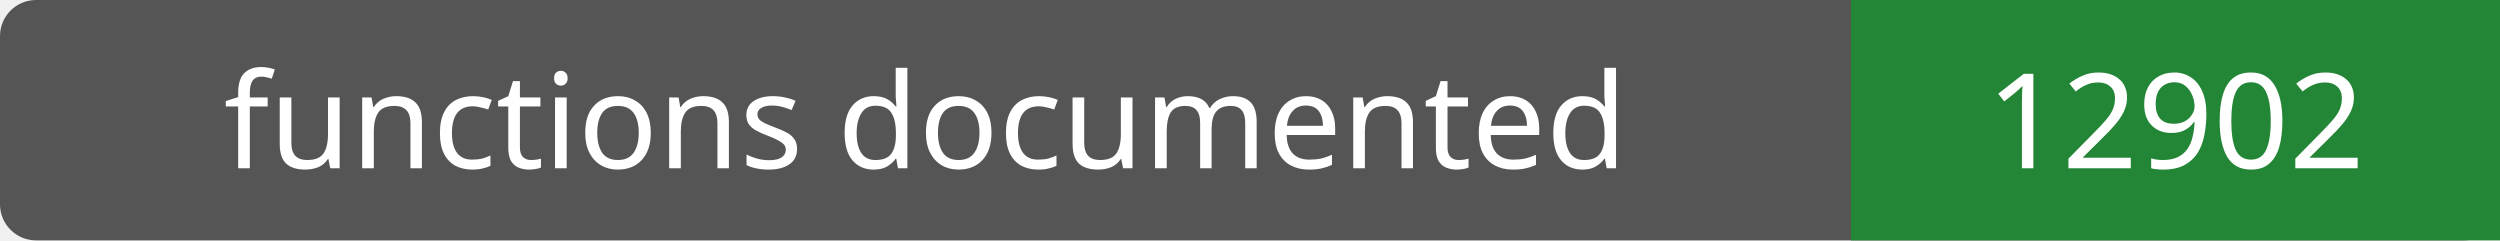
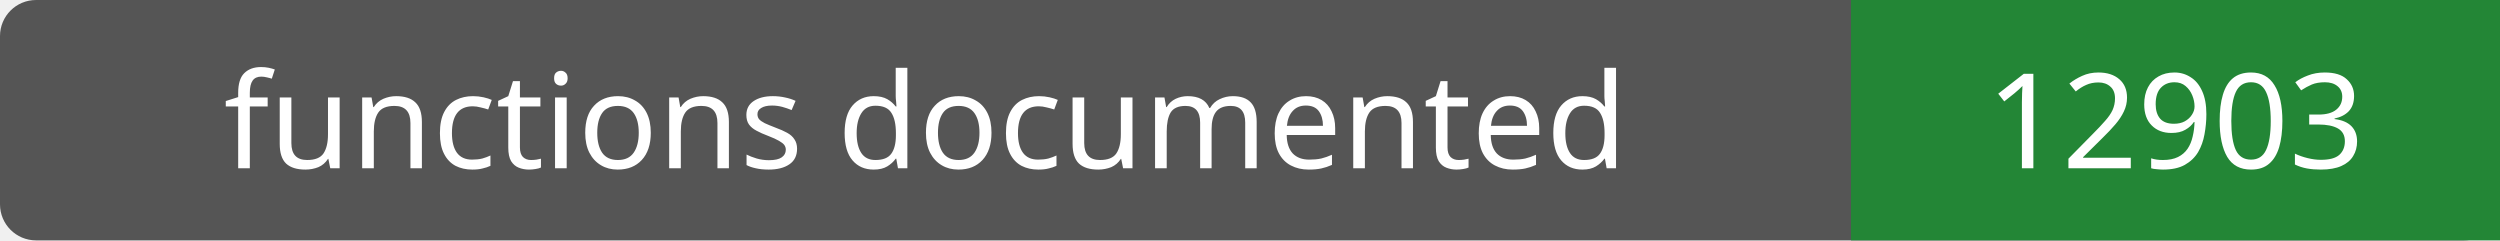
- <svg xmlns="http://www.w3.org/2000/svg" width="208" height="20" role="img" aria-label="functions documented: 12902">
+ <svg xmlns="http://www.w3.org/2000/svg" width="208" height="20" role="img" aria-label="functions documented: 12903">
  <rect width="208" height="20" rx="3" fill="#555" />
  <path fill="#238636" d="M154 0h54v20H154z" />
  <g fill="#fff" text-anchor="middle" font-family="Verdana,sans-serif" font-size="11">
    <text x="77.0" y="14">functions documented</text>
-     <text x="181.0" y="14">12902</text>
+     <text x="181.0" y="14">12903</text>
  </g>
</svg>
